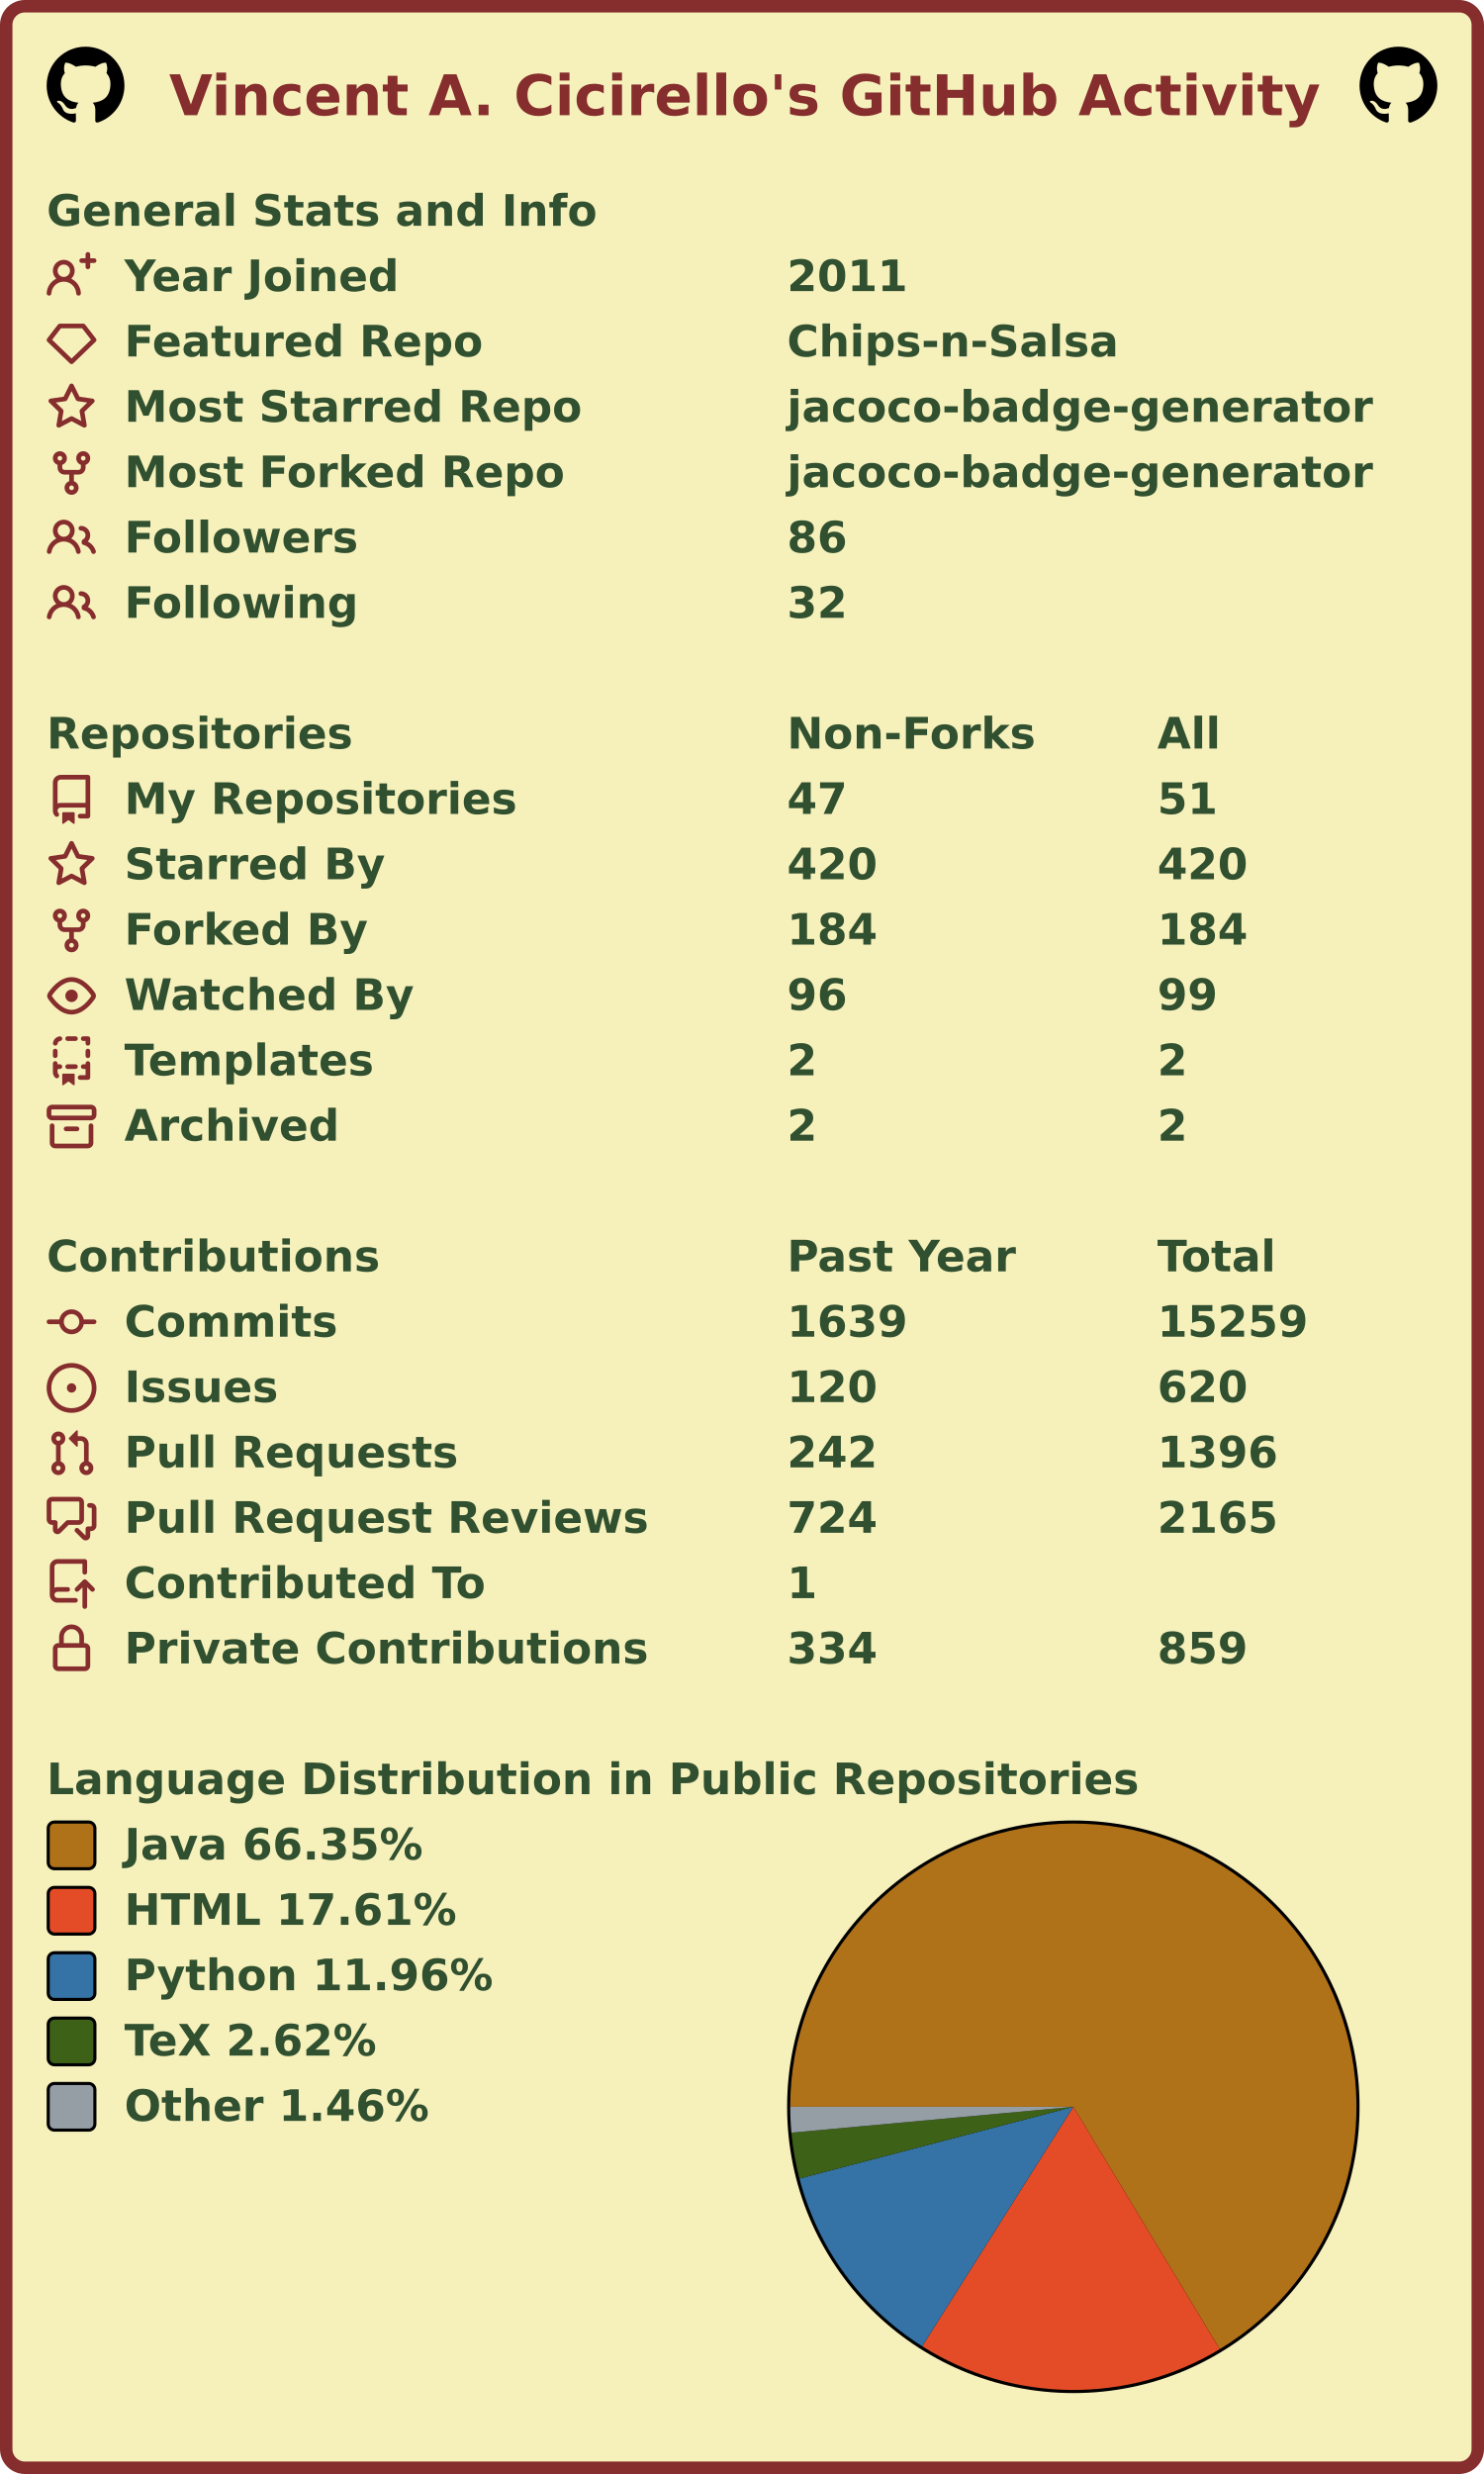
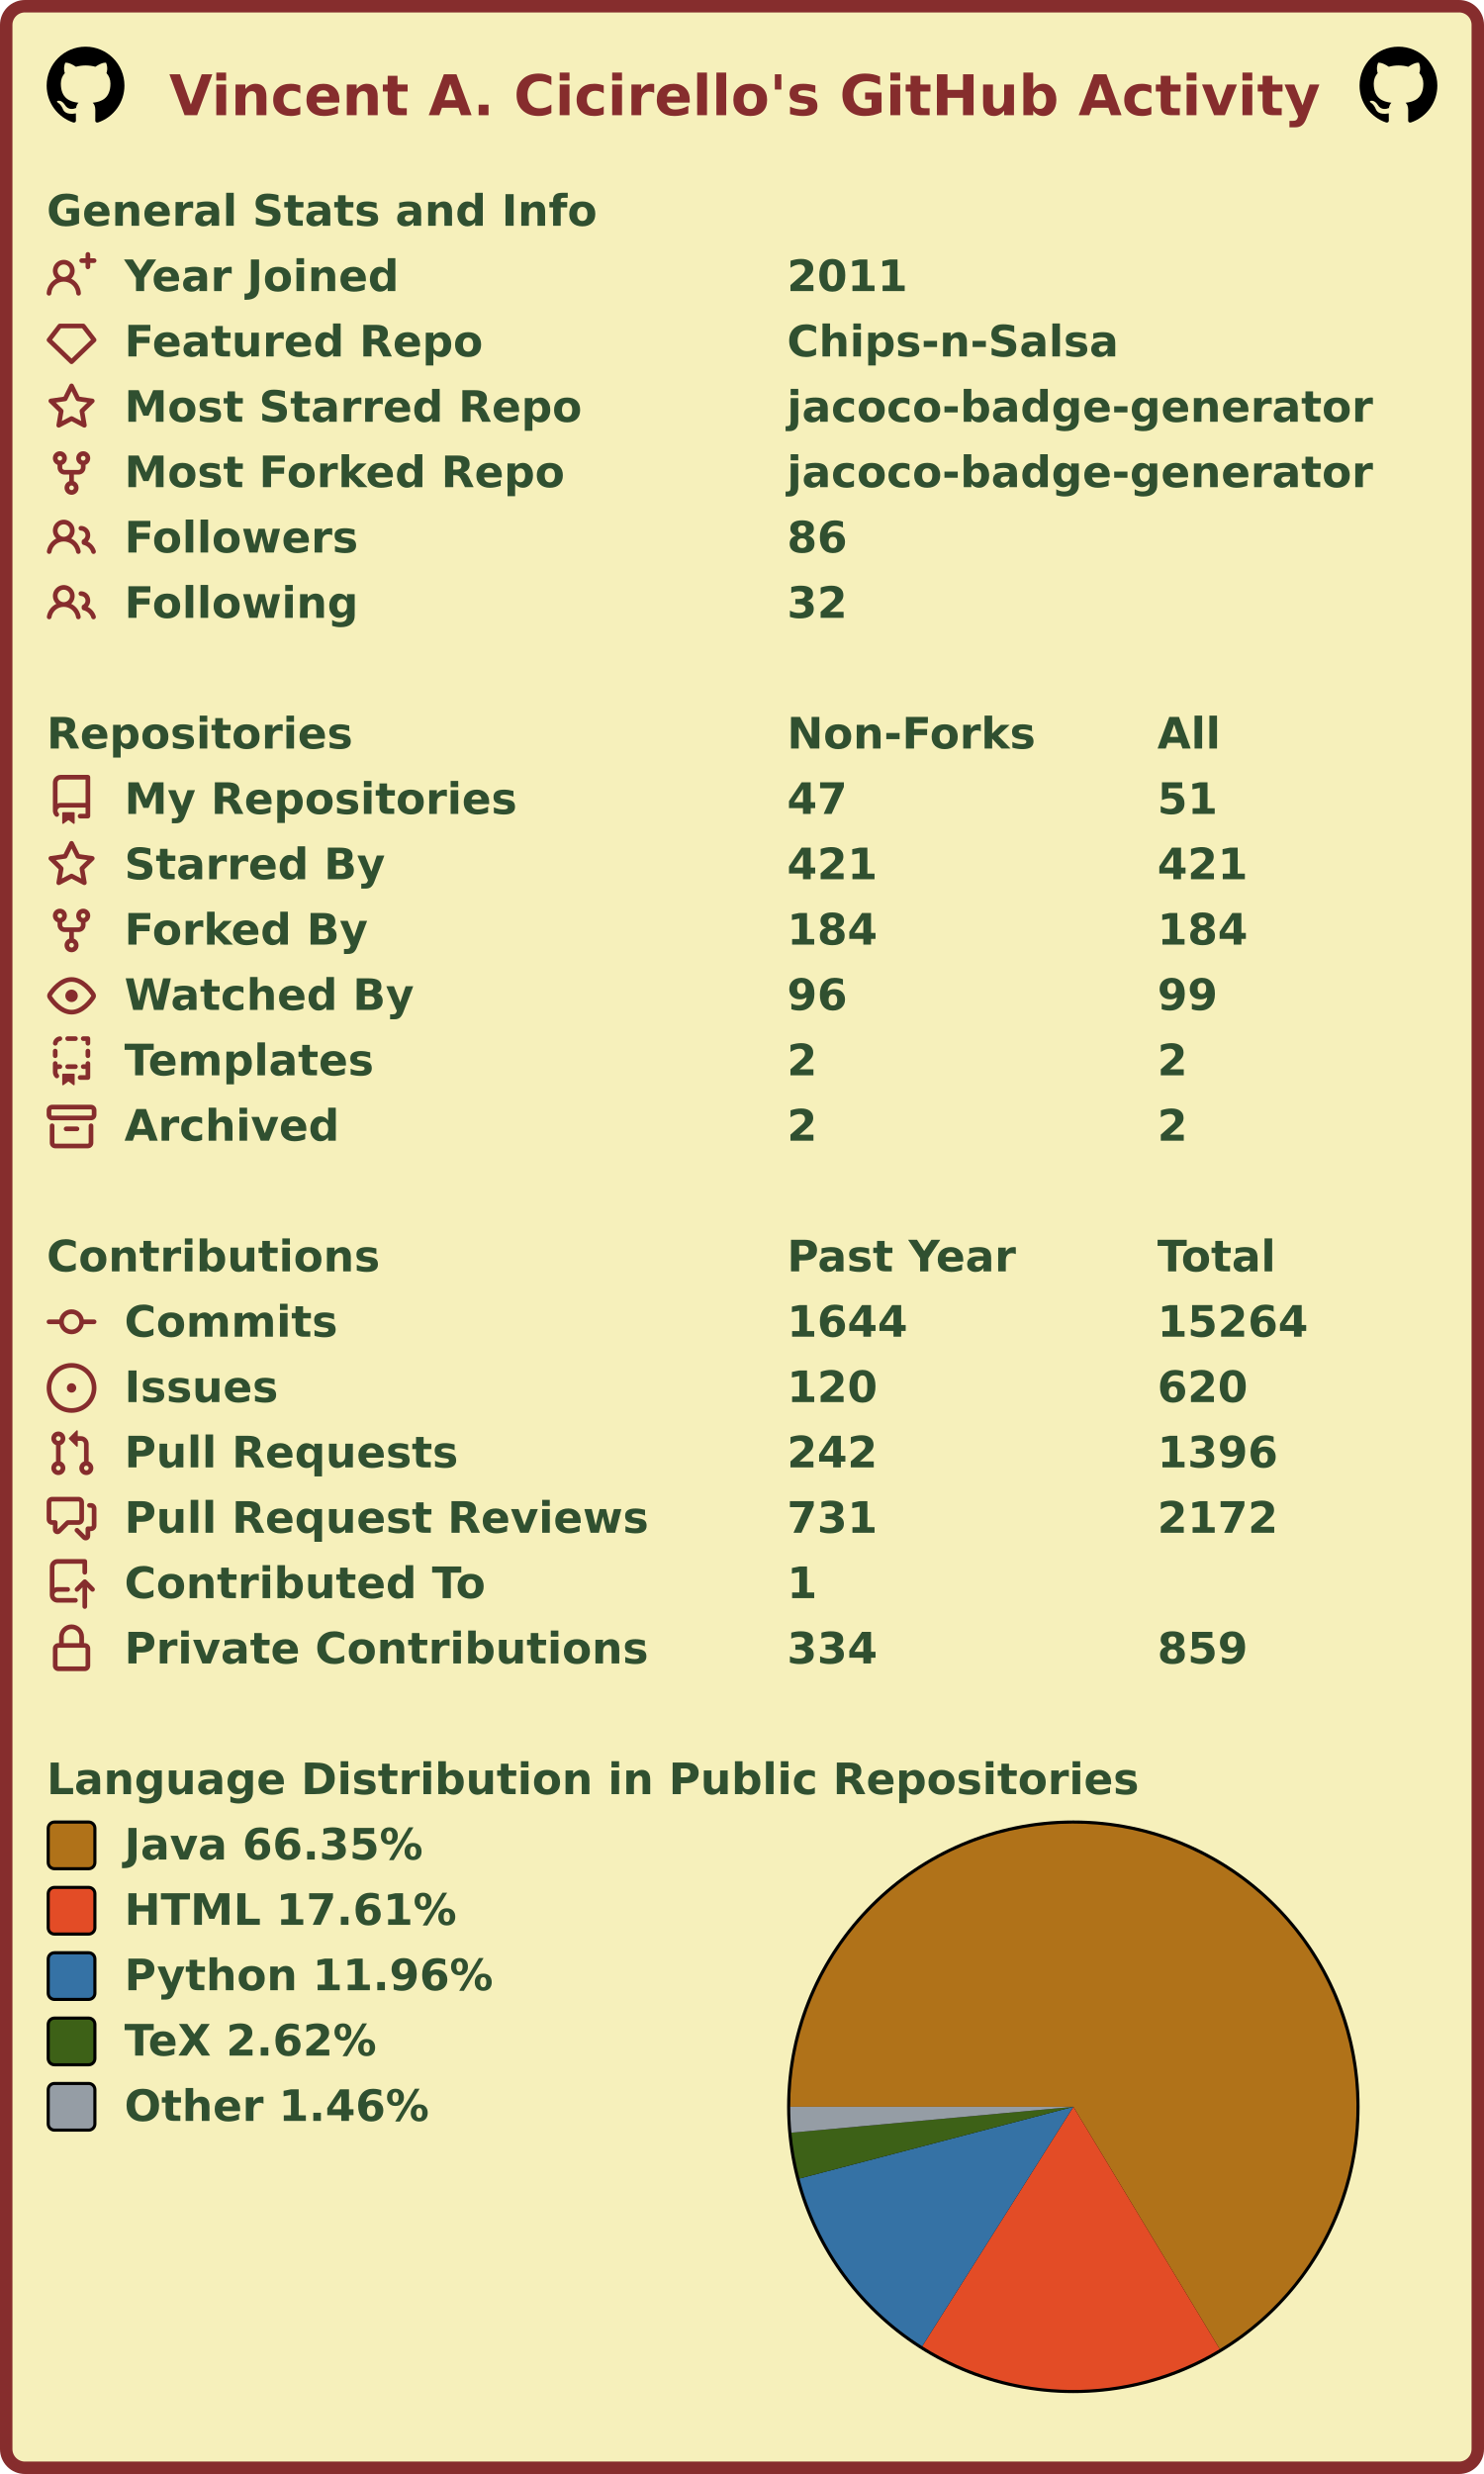
<svg xmlns="http://www.w3.org/2000/svg" width="477" height="795" viewBox="0 0 477 795" lang="en" xml:lang="en">
  <rect x="2" y="2" stroke-width="4" rx="6" width="473" height="791" stroke="#862d2d" fill="#f6f0bb" />
  <g font-weight="600" font-size="110pt" font-family="Verdana,Geneva,DejaVu Sans,sans-serif" text-rendering="geometricPrecision">
    <text x="442" y="301" lengthAdjust="spacingAndGlyphs" textLength="2985" transform="scale(0.123)" fill="#862d2d">Vincent A. Cicirello's GitHub Activity</text>
    <svg x="15" y="15" width="25" height="25" viewBox="0 0 16 16">
      <path fill="#000000" fill-rule="evenodd" d="M8 0C3.58 0 0 3.58 0 8c0 3.54 2.29 6.53 5.47 7.59.4.07.55-.17.55-.38 0-.19-.01-.82-.01-1.49-2.01.37-2.53-.49-2.69-.94-.09-.23-.48-.94-.82-1.13-.28-.15-.68-.52-.01-.53.63-.01 1.08.58 1.23.82.72 1.21 1.87.87 2.33.66.07-.52.28-.87.51-1.07-1.78-.2-3.64-.89-3.64-3.95 0-.87.31-1.59.82-2.15-.08-.2-.36-1.02.08-2.12 0 0 .67-.21 2.2.82.64-.18 1.32-.27 2-.27.68 0 1.36.09 2 .27 1.53-1.04 2.2-.82 2.2-.82.44 1.1.16 1.92.08 2.12.51.56.82 1.27.82 2.15 0 3.07-1.87 3.75-3.65 3.95.29.25.54.73.54 1.48 0 1.07-.01 1.93-.01 2.2 0 .21.15.46.55.38A8.013 8.013 0 0016 8c0-4.42-3.58-8-8-8z" />
    </svg>
    <svg x="437" y="15" width="25" height="25" viewBox="0 0 16 16">
      <path fill="#000000" fill-rule="evenodd" d="M8 0C3.58 0 0 3.58 0 8c0 3.54 2.29 6.53 5.47 7.59.4.07.55-.17.55-.38 0-.19-.01-.82-.01-1.49-2.01.37-2.53-.49-2.69-.94-.09-.23-.48-.94-.82-1.13-.28-.15-.68-.52-.01-.53.63-.01 1.08.58 1.23.82.72 1.21 1.87.87 2.33.66.07-.52.28-.87.51-1.07-1.78-.2-3.64-.89-3.64-3.95 0-.87.31-1.59.82-2.15-.08-.2-.36-1.02.08-2.12 0 0 .67-.21 2.2.82.64-.18 1.32-.27 2-.27.68 0 1.36.09 2 .27 1.53-1.04 2.2-.82 2.2-.82.44 1.1.16 1.92.08 2.12.51.56.82 1.27.82 2.15 0 3.07-1.87 3.75-3.65 3.95.29.25.54.73.54 1.48 0 1.07-.01 1.93-.01 2.2 0 .21.15.46.55.38A8.013 8.013 0 0016 8c0-4.42-3.58-8-8-8z" />
    </svg>
    <g transform="translate(0, 60)" fill="#305030">
      <g transform="translate(15, 0)">
        <g transform="scale(0.095)">
          <text x="0" y="132" textLength="1851" lengthAdjust="spacingAndGlyphs">General Stats and Info</text>
        </g>
      </g>
      <g transform="translate(15, 21)">
        <path fill="#862d2d" fill-rule="evenodd" d="M13.25 0a.75.75 0 01.75.75V2h1.25a.75.75 0 010 1.5H14v1.25a.75.75 0 01-1.5 0V3.5h-1.25a.75.75 0 010-1.5h1.25V.75a.75.75 0 01.75-.75zM5.5 4a2 2 0 100 4 2 2 0 000-4zm2.4 4.548a3.5 3.5 0 10-4.799 0 5.527 5.527 0 00-3.1 4.66.75.75 0 101.498.085A4.01 4.01 0 015.5 9.5a4.01 4.01 0 014.001 3.793.75.75 0 101.498-.086 5.527 5.527 0 00-3.1-4.659z" />
        <g transform="scale(0.095)">
          <text lengthAdjust="spacingAndGlyphs" textLength="932" x="263" y="132">Year Joined</text>
          <text lengthAdjust="spacingAndGlyphs" textLength="420" x="2505" y="132">2011</text>
        </g>
      </g>
      <g transform="translate(15, 42)">
        <path fill="#862d2d" fill-rule="evenodd" d="M3.637 2.291A.75.75 0 014.23 2h7.54a.75.75 0 01.593.291l3.48 4.5a.75.75 0 01-.072.999l-7.25 7a.75.75 0 01-1.042 0l-7.25-7a.75.75 0 01-.072-.999l3.48-4.5zM4.598 3.5L1.754 7.177 8 13.207l6.246-6.03L11.402 3.5H4.598z" />
        <g transform="scale(0.095)">
          <text lengthAdjust="spacingAndGlyphs" textLength="1215" x="263" y="132">Featured Repo</text>
          <text lengthAdjust="spacingAndGlyphs" textLength="1120" x="2505" y="132">Chips-n-Salsa</text>
        </g>
      </g>
      <g transform="translate(15, 63)">
        <path fill="#862d2d" fill-rule="evenodd" d="M8 .25a.75.75 0 01.673.418l1.882 3.815 4.21.612a.75.75 0 01.416 1.279l-3.046 2.97.719 4.192a.75.75 0 01-1.088.791L8 12.347l-3.766 1.98a.75.75 0 01-1.088-.79l.72-4.194L.818 6.374a.75.75 0 01.416-1.28l4.21-.611L7.327.668A.75.75 0 018 .25zm0 2.445L6.615 5.5a.75.75 0 01-.564.41l-3.097.45 2.24 2.184a.75.75 0 01.216.664l-.528 3.084 2.769-1.456a.75.75 0 01.698 0l2.77 1.456-.53-3.084a.75.75 0 01.216-.664l2.24-2.183-3.096-.45a.75.75 0 01-.564-.41L8 2.694v.001z" />
        <g transform="scale(0.095)">
          <text lengthAdjust="spacingAndGlyphs" textLength="1532" x="263" y="132">Most Starred Repo</text>
          <text lengthAdjust="spacingAndGlyphs" textLength="1986" x="2505" y="132">jacoco-badge-generator</text>
        </g>
      </g>
      <g transform="translate(15, 84)">
        <path fill="#862d2d" fill-rule="evenodd" d="M5 3.25a.75.75 0 11-1.5 0 .75.75 0 011.5 0zm0 2.122a2.25 2.25 0 10-1.5 0v.878A2.25 2.25 0 005.75 8.5h1.5v2.128a2.251 2.251 0 101.5 0V8.5h1.5a2.25 2.25 0 002.25-2.25v-.878a2.25 2.25 0 10-1.5 0v.878a.75.75 0 01-.75.75h-4.5A.75.75 0 015 6.25v-.878zm3.75 7.378a.75.75 0 11-1.5 0 .75.75 0 011.5 0zm3-8.75a.75.75 0 100-1.5.75.75 0 000 1.5z" />
        <g transform="scale(0.095)">
          <text lengthAdjust="spacingAndGlyphs" textLength="1485" x="263" y="132">Most Forked Repo</text>
          <text lengthAdjust="spacingAndGlyphs" textLength="1986" x="2505" y="132">jacoco-badge-generator</text>
        </g>
      </g>
      <g transform="translate(15, 105)">
        <path fill="#862d2d" fill-rule="evenodd" d="M5.5 3.5a2 2 0 100 4 2 2 0 000-4zM2 5.5a3.5 3.5 0 115.898 2.549 5.507 5.507 0 013.034 4.084.75.75 0 11-1.482.235 4.001 4.001 0 00-7.9 0 .75.75 0 01-1.482-.236A5.507 5.507 0 013.102 8.05 3.49 3.49 0 012 5.5zM11 4a.75.75 0 100 1.5 1.5 1.5 0 01.666 2.844.75.75 0 00-.416.672v.352a.75.75 0 00.574.73c1.2.289 2.162 1.2 2.522 2.372a.75.75 0 101.434-.44 5.01 5.01 0 00-2.56-3.012A3 3 0 0011 4z" />
        <g transform="scale(0.095)">
          <text lengthAdjust="spacingAndGlyphs" textLength="778" x="263" y="132">Followers</text>
          <text lengthAdjust="spacingAndGlyphs" textLength="210" x="2505" y="132">86</text>
        </g>
      </g>
      <g transform="translate(15, 126)">
        <path fill="#862d2d" fill-rule="evenodd" d="M5.5 3.5a2 2 0 100 4 2 2 0 000-4zM2 5.5a3.5 3.5 0 115.898 2.549 5.507 5.507 0 013.034 4.084.75.75 0 11-1.482.235 4.001 4.001 0 00-7.9 0 .75.75 0 01-1.482-.236A5.507 5.507 0 013.102 8.05 3.49 3.49 0 012 5.5zM11 4a.75.75 0 100 1.5 1.5 1.5 0 01.666 2.844.75.75 0 00-.416.672v.352a.75.75 0 00.574.73c1.2.289 2.162 1.2 2.522 2.372a.75.75 0 101.434-.44 5.01 5.01 0 00-2.56-3.012A3 3 0 0011 4z" />
        <g transform="scale(0.095)">
          <text lengthAdjust="spacingAndGlyphs" textLength="780" x="263" y="132">Following</text>
          <text lengthAdjust="spacingAndGlyphs" textLength="210" x="2505" y="132">32</text>
        </g>
      </g>
    </g>
    <g transform="translate(0, 228)" fill="#305030">
      <g transform="translate(15, 0)">
        <g transform="scale(0.095)">
          <text x="0" y="132" textLength="1020" lengthAdjust="spacingAndGlyphs">Repositories</text>
          <text x="2505" y="132" textLength="832" lengthAdjust="spacingAndGlyphs">Non-Forks</text>
          <text x="3758" y="132" textLength="206" lengthAdjust="spacingAndGlyphs">All</text>
        </g>
      </g>
      <g transform="translate(15, 21)">
        <path fill="#862d2d" fill-rule="evenodd" d="M2 2.5A2.5 2.5 0 014.5 0h8.75a.75.75 0 01.75.75v12.5a.75.75 0 01-.75.75h-2.5a.75.75 0 110-1.5h1.75v-2h-8a1 1 0 00-.714 1.7.75.75 0 01-1.072 1.05A2.495 2.495 0 012 11.5v-9zm10.5-1V9h-8c-.356 0-.694.074-1 .208V2.5a1 1 0 011-1h8zM5 12.25v3.25a.25.25 0 00.4.2l1.45-1.087a.25.25 0 01.3 0L8.6 15.7a.25.25 0 00.4-.2v-3.25a.25.25 0 00-.25-.25h-3.5a.25.25 0 00-.25.25z" />
        <g transform="scale(0.095)">
          <text lengthAdjust="spacingAndGlyphs" textLength="1312" x="263" y="132">My Repositories</text>
          <text lengthAdjust="spacingAndGlyphs" textLength="210" x="2505" y="132">47</text>
          <text lengthAdjust="spacingAndGlyphs" textLength="210" x="3758" y="132">51</text>
        </g>
      </g>
      <g transform="translate(15, 42)">
        <path fill="#862d2d" fill-rule="evenodd" d="M8 .25a.75.75 0 01.673.418l1.882 3.815 4.21.612a.75.75 0 01.416 1.279l-3.046 2.97.719 4.192a.75.75 0 01-1.088.791L8 12.347l-3.766 1.98a.75.75 0 01-1.088-.79l.72-4.194L.818 6.374a.75.75 0 01.416-1.28l4.21-.611L7.327.668A.75.75 0 018 .25zm0 2.445L6.615 5.5a.75.75 0 01-.564.41l-3.097.45 2.24 2.184a.75.75 0 01.216.664l-.528 3.084 2.769-1.456a.75.75 0 01.698 0l2.77 1.456-.53-3.084a.75.75 0 01.216-.664l2.24-2.183-3.096-.45a.75.75 0 01-.564-.41L8 2.694v.001z" />
        <g transform="scale(0.095)">
          <text lengthAdjust="spacingAndGlyphs" textLength="874" x="263" y="132">Starred By</text>
-           <text lengthAdjust="spacingAndGlyphs" textLength="315" x="2505" y="132">420</text>
-           <text lengthAdjust="spacingAndGlyphs" textLength="315" x="3758" y="132">420</text>
+           <text lengthAdjust="spacingAndGlyphs" textLength="315" x="2505" y="132">421</text>
+           <text lengthAdjust="spacingAndGlyphs" textLength="315" x="3758" y="132">421</text>
        </g>
      </g>
      <g transform="translate(15, 63)">
        <path fill="#862d2d" fill-rule="evenodd" d="M5 3.25a.75.75 0 11-1.5 0 .75.75 0 011.5 0zm0 2.122a2.25 2.25 0 10-1.5 0v.878A2.25 2.25 0 005.75 8.5h1.5v2.128a2.251 2.251 0 101.5 0V8.5h1.5a2.25 2.25 0 002.25-2.25v-.878a2.25 2.25 0 10-1.5 0v.878a.75.75 0 01-.75.75h-4.5A.75.75 0 015 6.25v-.878zm3.75 7.378a.75.75 0 11-1.5 0 .75.75 0 011.5 0zm3-8.75a.75.75 0 100-1.5.75.75 0 000 1.5z" />
        <g transform="scale(0.095)">
          <text lengthAdjust="spacingAndGlyphs" textLength="828" x="263" y="132">Forked By</text>
          <text lengthAdjust="spacingAndGlyphs" textLength="315" x="2505" y="132">184</text>
          <text lengthAdjust="spacingAndGlyphs" textLength="315" x="3758" y="132">184</text>
        </g>
      </g>
      <g transform="translate(15, 84)">
        <path fill="#862d2d" fill-rule="evenodd" d="M1.679 7.932c.412-.621 1.242-1.75 2.366-2.717C5.175 4.242 6.527 3.5 8 3.5c1.473 0 2.824.742 3.955 1.715 1.124.967 1.954 2.096 2.366 2.717a.119.119 0 010 .136c-.412.621-1.242 1.75-2.366 2.717C10.825 11.758 9.473 12.5 8 12.5c-1.473 0-2.824-.742-3.955-1.715C2.92 9.818 2.09 8.69 1.679 8.068a.119.119 0 010-.136zM8 2c-1.981 0-3.67.992-4.933 2.078C1.797 5.169.88 6.423.43 7.1a1.619 1.619 0 000 1.798c.45.678 1.367 1.932 2.637 3.024C4.329 13.008 6.019 14 8 14c1.981 0 3.67-.992 4.933-2.078 1.27-1.091 2.187-2.345 2.637-3.023a1.619 1.619 0 000-1.798c-.45-.678-1.367-1.932-2.637-3.023C11.671 2.992 9.981 2 8 2zm0 8a2 2 0 100-4 2 2 0 000 4z" />
        <g transform="scale(0.095)">
          <text lengthAdjust="spacingAndGlyphs" textLength="993" x="263" y="132">Watched By</text>
          <text lengthAdjust="spacingAndGlyphs" textLength="210" x="2505" y="132">96</text>
          <text lengthAdjust="spacingAndGlyphs" textLength="210" x="3758" y="132">99</text>
        </g>
      </g>
      <g transform="translate(15, 105)">
        <path fill="#862d2d" fill-rule="evenodd" d="M6 .75A.75.75 0 016.75 0h2.5a.75.75 0 010 1.5h-2.5A.75.75 0 016 .75zm5 0a.75.75 0 01.75-.75h1.5a.75.75 0 01.75.75v1.5a.75.75 0 01-1.5 0V1.5h-.75A.75.75 0 0111 .75zM4.992.662a.75.75 0 01-.636.848c-.436.063-.783.41-.846.846a.75.75 0 01-1.485-.212A2.501 2.501 0 014.144.025a.75.75 0 01.848.637zM2.75 4a.75.75 0 01.75.75v1.5a.75.75 0 01-1.5 0v-1.5A.75.75 0 012.75 4zm10.5 0a.75.75 0 01.75.75v1.5a.75.75 0 01-1.5 0v-1.5a.75.75 0 01.75-.75zM2.75 8a.75.75 0 01.75.75v.268A1.72 1.72 0 013.75 9h.5a.75.75 0 010 1.5h-.5a.25.25 0 00-.25.25v.75c0 .28.114.532.3.714a.75.75 0 01-1.05 1.072A2.495 2.495 0 012 11.5V8.75A.75.75 0 012.75 8zm10.5 0a.75.75 0 01.75.75v4.5a.75.75 0 01-.75.75h-2.5a.75.75 0 010-1.5h1.75v-2h-.75a.75.75 0 010-1.5h.75v-.25a.75.75 0 01.75-.75zM6 9.75A.75.75 0 016.75 9h2.5a.75.75 0 010 1.5h-2.5A.75.75 0 016 9.75zm-1 2.5v3.25a.25.25 0 00.4.2l1.45-1.087a.25.25 0 01.3 0L8.6 15.7a.25.25 0 00.4-.2v-3.25a.25.25 0 00-.25-.25h-3.5a.25.25 0 00-.25.25z" />
        <g transform="scale(0.095)">
          <text lengthAdjust="spacingAndGlyphs" textLength="868" x="263" y="132">Templates</text>
          <text lengthAdjust="spacingAndGlyphs" textLength="105" x="2505" y="132">2</text>
          <text lengthAdjust="spacingAndGlyphs" textLength="105" x="3758" y="132">2</text>
        </g>
      </g>
      <g transform="translate(15, 126)">
        <path fill="#862d2d" fill-rule="evenodd" d="M1.75 2.5a.25.25 0 00-.25.25v1.5c0 .138.112.25.25.25h12.5a.25.25 0 00.25-.25v-1.5a.25.25 0 00-.25-.25H1.75zM0 2.75C0 1.784.784 1 1.75 1h12.5c.966 0 1.75.784 1.75 1.75v1.5A1.75 1.75 0 0114.25 6H1.75A1.75 1.75 0 010 4.25v-1.5zM1.75 7a.75.75 0 01.75.75v5.5c0 .138.112.25.25.25h10.5a.25.25 0 00.25-.25v-5.5a.75.75 0 111.5 0v5.5A1.75 1.75 0 0113.25 15H2.75A1.75 1.75 0 011 13.25v-5.5A.75.75 0 011.75 7zm4.5 1a.75.75 0 000 1.5h3.5a.75.75 0 100-1.5h-3.5z" />
        <g transform="scale(0.095)">
          <text lengthAdjust="spacingAndGlyphs" textLength="726" x="263" y="132">Archived</text>
          <text lengthAdjust="spacingAndGlyphs" textLength="105" x="2505" y="132">2</text>
          <text lengthAdjust="spacingAndGlyphs" textLength="105" x="3758" y="132">2</text>
        </g>
      </g>
    </g>
    <g transform="translate(0, 396)" fill="#305030">
      <g transform="translate(15, 0)">
        <g transform="scale(0.095)">
          <text x="0" y="132" textLength="1112" lengthAdjust="spacingAndGlyphs">Contributions</text>
          <text x="2505" y="132" textLength="774" lengthAdjust="spacingAndGlyphs">Past Year</text>
          <text x="3758" y="132" textLength="414" lengthAdjust="spacingAndGlyphs">Total</text>
        </g>
      </g>
      <g transform="translate(15, 21)">
        <path fill="#862d2d" fill-rule="evenodd" d="M10.5 7.75a2.5 2.5 0 11-5 0 2.5 2.5 0 015 0zm1.43.75a4.002 4.002 0 01-7.86 0H.75a.75.75 0 110-1.5h3.32a4.001 4.001 0 017.86 0h3.32a.75.75 0 110 1.5h-3.32z" />
        <g transform="scale(0.095)">
          <text lengthAdjust="spacingAndGlyphs" textLength="734" x="263" y="132">Commits</text>
-           <text lengthAdjust="spacingAndGlyphs" textLength="420" x="2505" y="132">1639</text>
-           <text lengthAdjust="spacingAndGlyphs" textLength="525" x="3758" y="132">15259</text>
+           <text lengthAdjust="spacingAndGlyphs" textLength="420" x="2505" y="132">1644</text>
+           <text lengthAdjust="spacingAndGlyphs" textLength="525" x="3758" y="132">15264</text>
        </g>
      </g>
      <g transform="translate(15, 42)">
        <path fill="#862d2d" d="M8 9.5a1.5 1.5 0 100-3 1.5 1.5 0 000 3z" />
        <path fill="#862d2d" fill-rule="evenodd" d="M8 0a8 8 0 100 16A8 8 0 008 0zM1.5 8a6.5 6.5 0 1113 0 6.5 6.5 0 01-13 0z" />
        <g transform="scale(0.095)">
          <text lengthAdjust="spacingAndGlyphs" textLength="512" x="263" y="132">Issues</text>
          <text lengthAdjust="spacingAndGlyphs" textLength="315" x="2505" y="132">120</text>
          <text lengthAdjust="spacingAndGlyphs" textLength="315" x="3758" y="132">620</text>
        </g>
      </g>
      <g transform="translate(15, 63)">
        <path fill="#862d2d" fill-rule="evenodd" d="M7.177 3.073L9.573.677A.25.25 0 0110 .854v4.792a.25.25 0 01-.427.177L7.177 3.427a.25.25 0 010-.354zM3.75 2.5a.75.75 0 100 1.5.75.75 0 000-1.5zm-2.25.75a2.25 2.25 0 113 2.122v5.256a2.251 2.251 0 11-1.5 0V5.372A2.25 2.25 0 011.5 3.25zM11 2.5h-1V4h1a1 1 0 011 1v5.628a2.251 2.251 0 101.5 0V5A2.5 2.5 0 0011 2.5zm1 10.25a.75.75 0 111.5 0 .75.75 0 01-1.5 0zM3.75 12a.75.75 0 100 1.5.75.75 0 000-1.5z" />
        <g transform="scale(0.095)">
          <text lengthAdjust="spacingAndGlyphs" textLength="1113" x="263" y="132">Pull Requests</text>
          <text lengthAdjust="spacingAndGlyphs" textLength="315" x="2505" y="132">242</text>
          <text lengthAdjust="spacingAndGlyphs" textLength="420" x="3758" y="132">1396</text>
        </g>
      </g>
      <g transform="translate(15, 84)">
        <path fill="#862d2d" fill-rule="evenodd" d="M1.5 2.75a.25.25 0 01.25-.25h8.5a.25.25 0 01.25.25v5.5a.25.25 0 01-.25.25h-3.5a.75.75 0 00-.53.22L3.5 11.44V9.25a.75.75 0 00-.75-.75h-1a.25.25 0 01-.25-.25v-5.5zM1.75 1A1.75 1.75 0 000 2.75v5.5C0 9.216.784 10 1.75 10H2v1.543a1.457 1.457 0 002.487 1.03L7.061 10h3.189A1.75 1.75 0 0012 8.25v-5.5A1.75 1.75 0 0010.25 1h-8.5zM14.5 4.75a.25.25 0 00-.25-.25h-.5a.75.75 0 110-1.5h.5c.966 0 1.75.784 1.75 1.75v5.5A1.75 1.75 0 0114.25 12H14v1.543a1.457 1.457 0 01-2.487 1.03L9.22 12.28a.75.75 0 111.06-1.06l2.22 2.22v-2.19a.75.75 0 01.75-.75h1a.25.25 0 00.25-.25v-5.5z" />
        <g transform="scale(0.095)">
          <text lengthAdjust="spacingAndGlyphs" textLength="1762" x="263" y="132">Pull Request Reviews</text>
-           <text lengthAdjust="spacingAndGlyphs" textLength="315" x="2505" y="132">724</text>
-           <text lengthAdjust="spacingAndGlyphs" textLength="420" x="3758" y="132">2165</text>
+           <text lengthAdjust="spacingAndGlyphs" textLength="315" x="2505" y="132">731</text>
+           <text lengthAdjust="spacingAndGlyphs" textLength="420" x="3758" y="132">2172</text>
        </g>
      </g>
      <g transform="translate(15, 105)">
        <path fill="#862d2d" fill-rule="evenodd" d="M1 2.5A2.5 2.5 0 013.5 0h8.75a.75.75 0 01.75.75v3.5a.75.75 0 01-1.5 0V1.5h-8a1 1 0 00-1 1v6.708A2.492 2.492 0 013.5 9h3.25a.75.75 0 010 1.5H3.5a1 1 0 100 2h5.75a.75.75 0 010 1.5H3.5A2.5 2.5 0 011 11.5v-9zm13.23 7.79a.75.75 0 001.06-1.06l-2.505-2.505a.75.75 0 00-1.06 0L9.22 9.229a.75.75 0 001.06 1.061l1.225-1.224v6.184a.75.75 0 001.5 0V9.066l1.224 1.224z" />
        <g transform="scale(0.095)">
          <text lengthAdjust="spacingAndGlyphs" textLength="1234" x="263" y="132">Contributed To</text>
          <text lengthAdjust="spacingAndGlyphs" textLength="105" x="2505" y="132">1</text>
        </g>
      </g>
      <g transform="translate(15, 126)">
        <path fill="#862d2d" fill-rule="evenodd" d="M4 4v2h-.25A1.75 1.75 0 002 7.75v5.5c0 .966.784 1.75 1.75 1.75h8.5A1.75 1.75 0 0014 13.25v-5.5A1.75 1.75 0 0012.25 6H12V4a4 4 0 10-8 0zm6.5 2V4a2.5 2.5 0 00-5 0v2h5zM12 7.5h.25a.25.25 0 01.25.25v5.5a.25.25 0 01-.25.25h-8.5a.25.25 0 01-.25-.25v-5.5a.25.25 0 01.25-.25H12z" />
        <g transform="scale(0.095)">
          <text lengthAdjust="spacingAndGlyphs" textLength="1742" x="263" y="132">Private Contributions</text>
          <text lengthAdjust="spacingAndGlyphs" textLength="315" x="2505" y="132">334</text>
          <text lengthAdjust="spacingAndGlyphs" textLength="315" x="3758" y="132">859</text>
        </g>
      </g>
    </g>
    <g transform="translate(0, 564)" fill="#305030">
      <g transform="translate(15, 0)">
        <g transform="scale(0.095)">
          <text x="0" y="132" textLength="3652" lengthAdjust="spacingAndGlyphs">Language Distribution in Public Repositories</text>
        </g>
      </g>
      <g transform="translate(253, 21)">
        <circle cx="92" cy="92" r="92" fill="#000000" />
      </g>
      <g transform="translate(254, 22)">
        <g>
          <path fill-rule="evenodd" fill="#b07219" d="M 0.0,91 A 91 91 0 1 1 138.068 168.882 L 91,91 Z" />
          <path fill-rule="evenodd" fill="#e34c26" d="M 138.068,168.882 A 91 91 0 0 1 42.422 167.949 L 91,91 Z" />
          <path fill-rule="evenodd" fill="#3572A5" d="M 42.422,167.949 A 91 91 0 0 1 2.969 114.057 L 91,91 Z" />
          <path fill-rule="evenodd" fill="#3D6117" d="M 2.969,114.057 A 91 91 0 0 1 0.38 99.313 L 91,91 Z" />
          <path fill-rule="evenodd" fill="#959da5" d="M 0.38,99.313 A 91 91 0 0 1 0.0 91 L 91,91 Z" />
          <animateTransform attributeName="transform" attributeType="XML" type="rotate" from="0 91 91" to="360 91 91" dur="10s" repeatCount="indefinite" />
        </g>
      </g>
      <g transform="translate(15, 21)">
        <rect x="0.5" y="0.5" rx="2" width="15" height="15" fill="#b07219" stroke-width="1" stroke="#000000" />
        <text transform="scale(0.095)" x="263" y="132" textLength="1038" lengthAdjust="spacingAndGlyphs">Java 66.35%</text>
      </g>
      <g transform="translate(15, 42)">
        <rect x="0.5" y="0.5" rx="2" width="15" height="15" fill="#e34c26" stroke-width="1" stroke="#000000" />
        <text transform="scale(0.095)" x="263" y="132" textLength="1142" lengthAdjust="spacingAndGlyphs">HTML 17.61%</text>
      </g>
      <g transform="translate(15, 63)">
        <rect x="0.5" y="0.5" rx="2" width="15" height="15" fill="#3572A5" stroke-width="1" stroke="#000000" />
        <text transform="scale(0.095)" x="263" y="132" textLength="1254" lengthAdjust="spacingAndGlyphs">Python 11.96%</text>
      </g>
      <g transform="translate(15, 84)">
        <rect x="0.5" y="0.5" rx="2" width="15" height="15" fill="#3D6117" stroke-width="1" stroke="#000000" />
        <text transform="scale(0.095)" x="263" y="132" textLength="894" lengthAdjust="spacingAndGlyphs">TeX 2.62%</text>
      </g>
      <g transform="translate(15, 105)">
        <rect x="0.5" y="0.5" rx="2" width="15" height="15" fill="#959da5" stroke-width="1" stroke="#000000" />
        <text transform="scale(0.095)" x="263" y="132" textLength="1047" lengthAdjust="spacingAndGlyphs">Other 1.46%</text>
      </g>
    </g>
  </g>
</svg>
